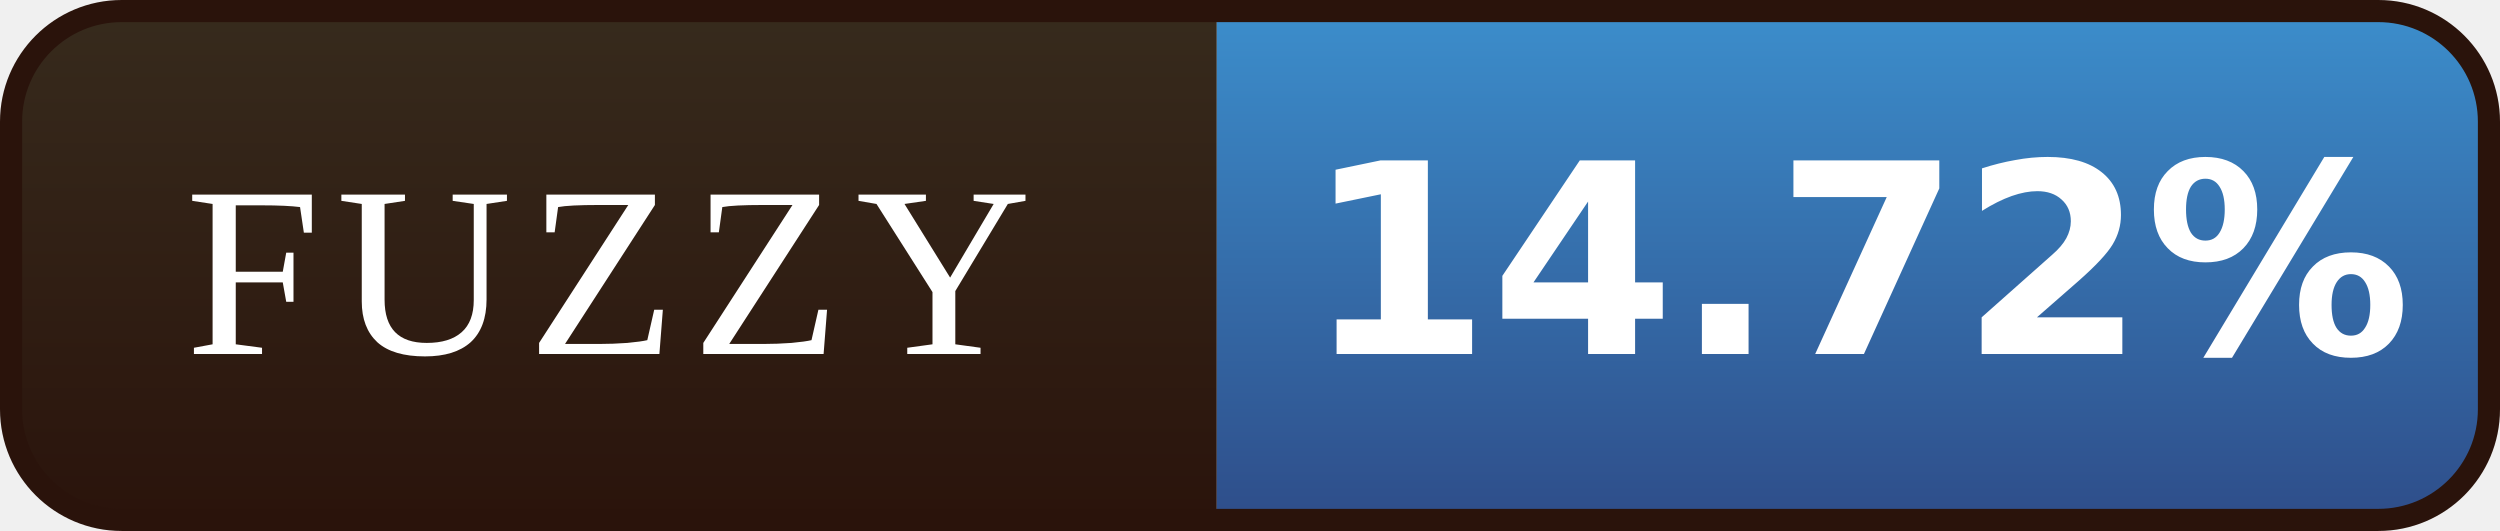
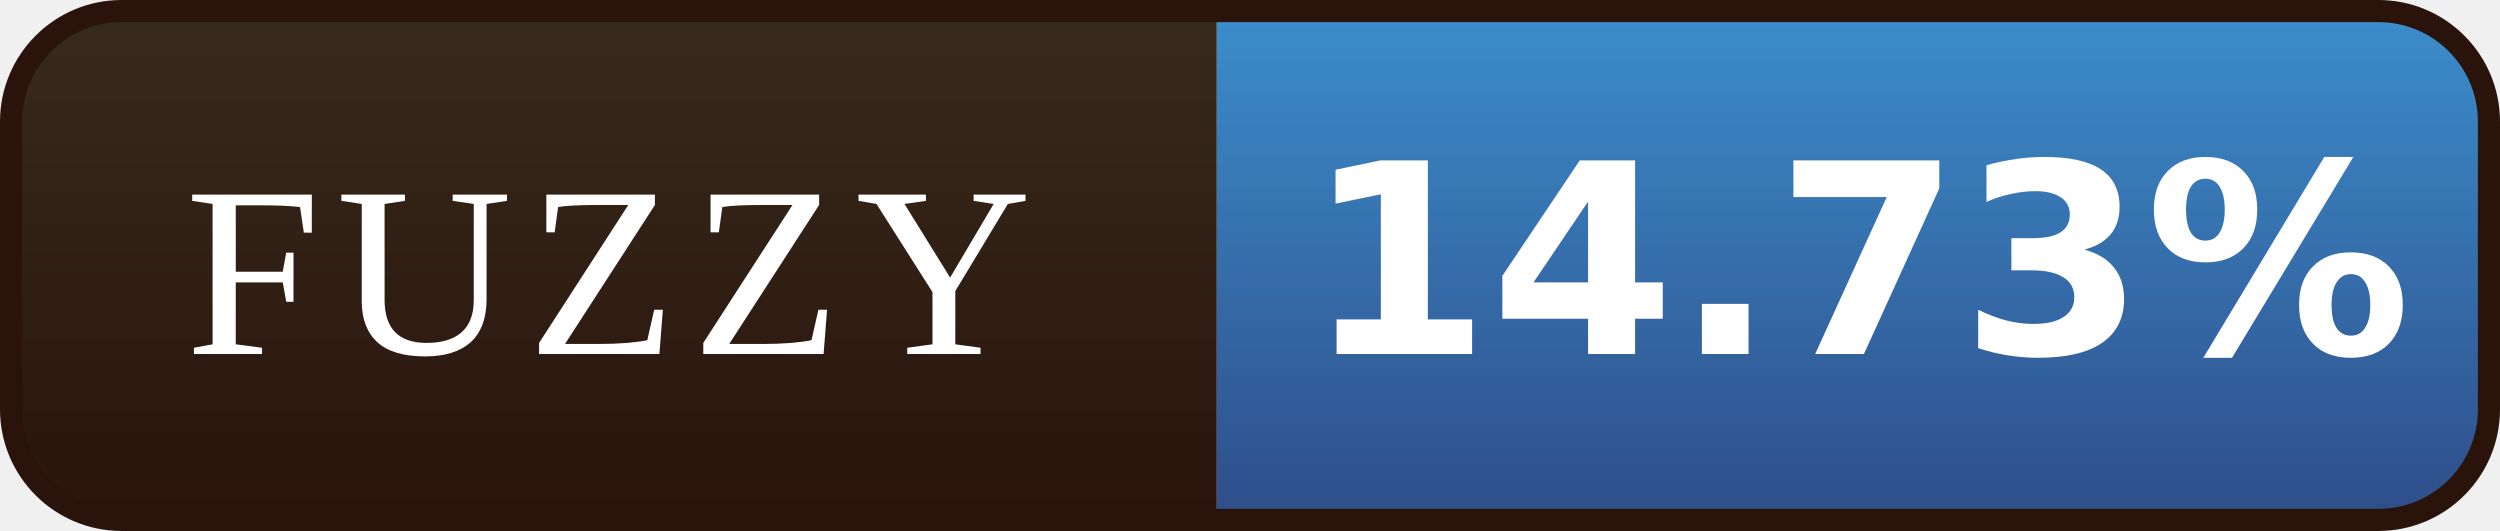
- <svg xmlns="http://www.w3.org/2000/svg" width="113" height="24" viewBox="0 0 113 24" role="img" aria-label="FUZZY: 14.72%">
+ <svg xmlns="http://www.w3.org/2000/svg" width="113" height="24" viewBox="0 0 113 24" role="img" aria-label="FUZZY: 14.73%">
  <defs>
    <linearGradient id="l" x1="0" y1="0" x2="0" y2="1">
      <stop offset="0" stop-color="#372B1D" />
      <stop offset="1" stop-color="#2A130B" />
    </linearGradient>
    <linearGradient id="v" x1="0" y1="0" x2="0" y2="1">
      <stop offset="0" stop-color="#3C8FCD" />
      <stop offset="1" stop-color="#2E4C88" />
    </linearGradient>
    <clipPath id="r">
      <rect x="0.5" y="0.5" width="112" height="23" rx="5" />
    </clipPath>
  </defs>
  <g clip-path="url(#r)">
    <rect width="55" height="24" fill="url(#l)" />
    <rect x="55" width="58" height="24" fill="url(#v)" />
  </g>
  <rect x="0.5" y="0.5" width="112" height="23" rx="5" fill="none" stroke="#2A130B" />
  <g font-family="Georgia,'Times New Roman',serif" font-size="11" letter-spacing="0.7" fill="#FFFFFF" text-anchor="middle">
    <text x="27.5" y="16">FUZZY</text>
  </g>
  <g font-family="Verdana,'DejaVu Sans',sans-serif" font-size="12" font-weight="bold" fill="#FFFFFF" text-anchor="middle">
-     <text x="84.0" y="16">14.72%</text>
+     <text x="84.0" y="16">14.73%</text>
  </g>
</svg>
